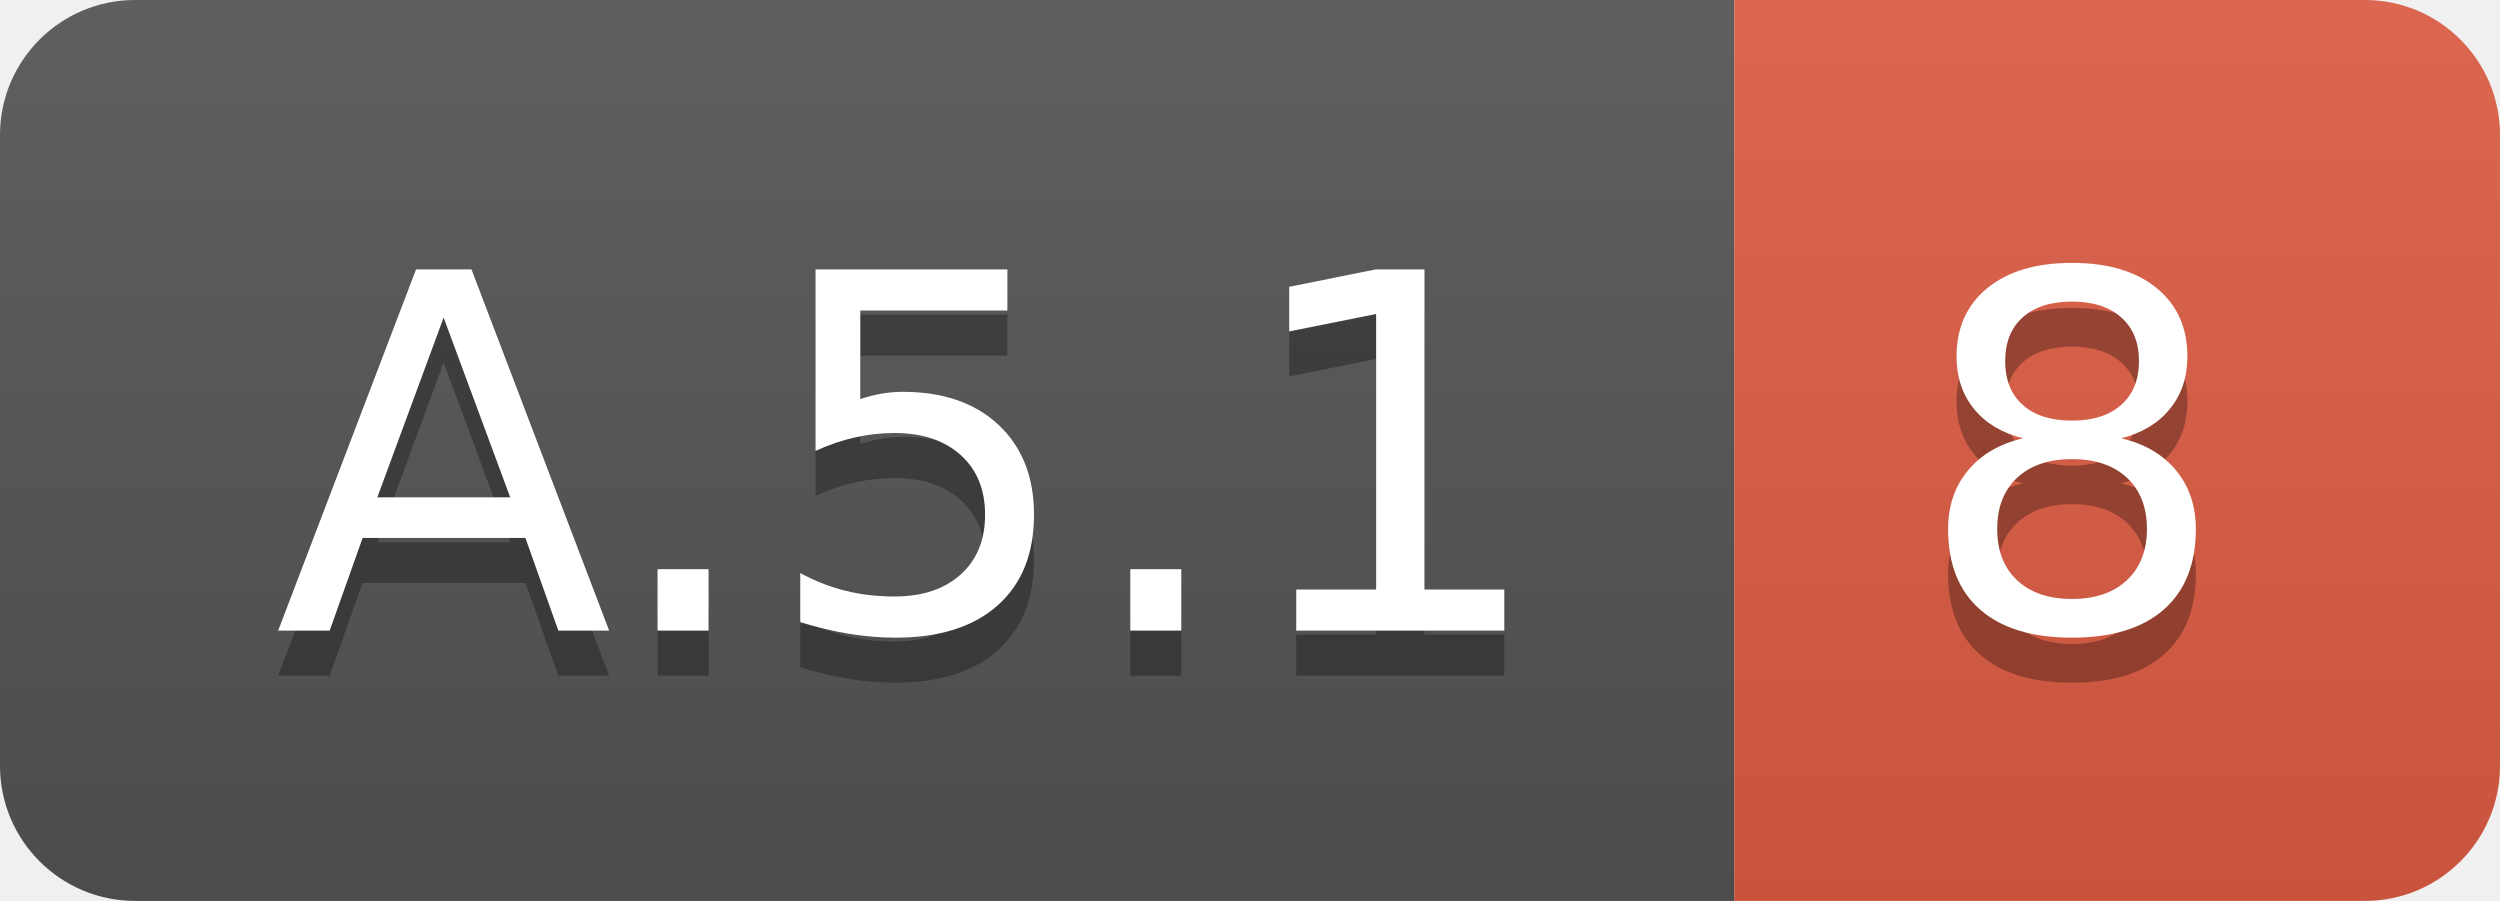
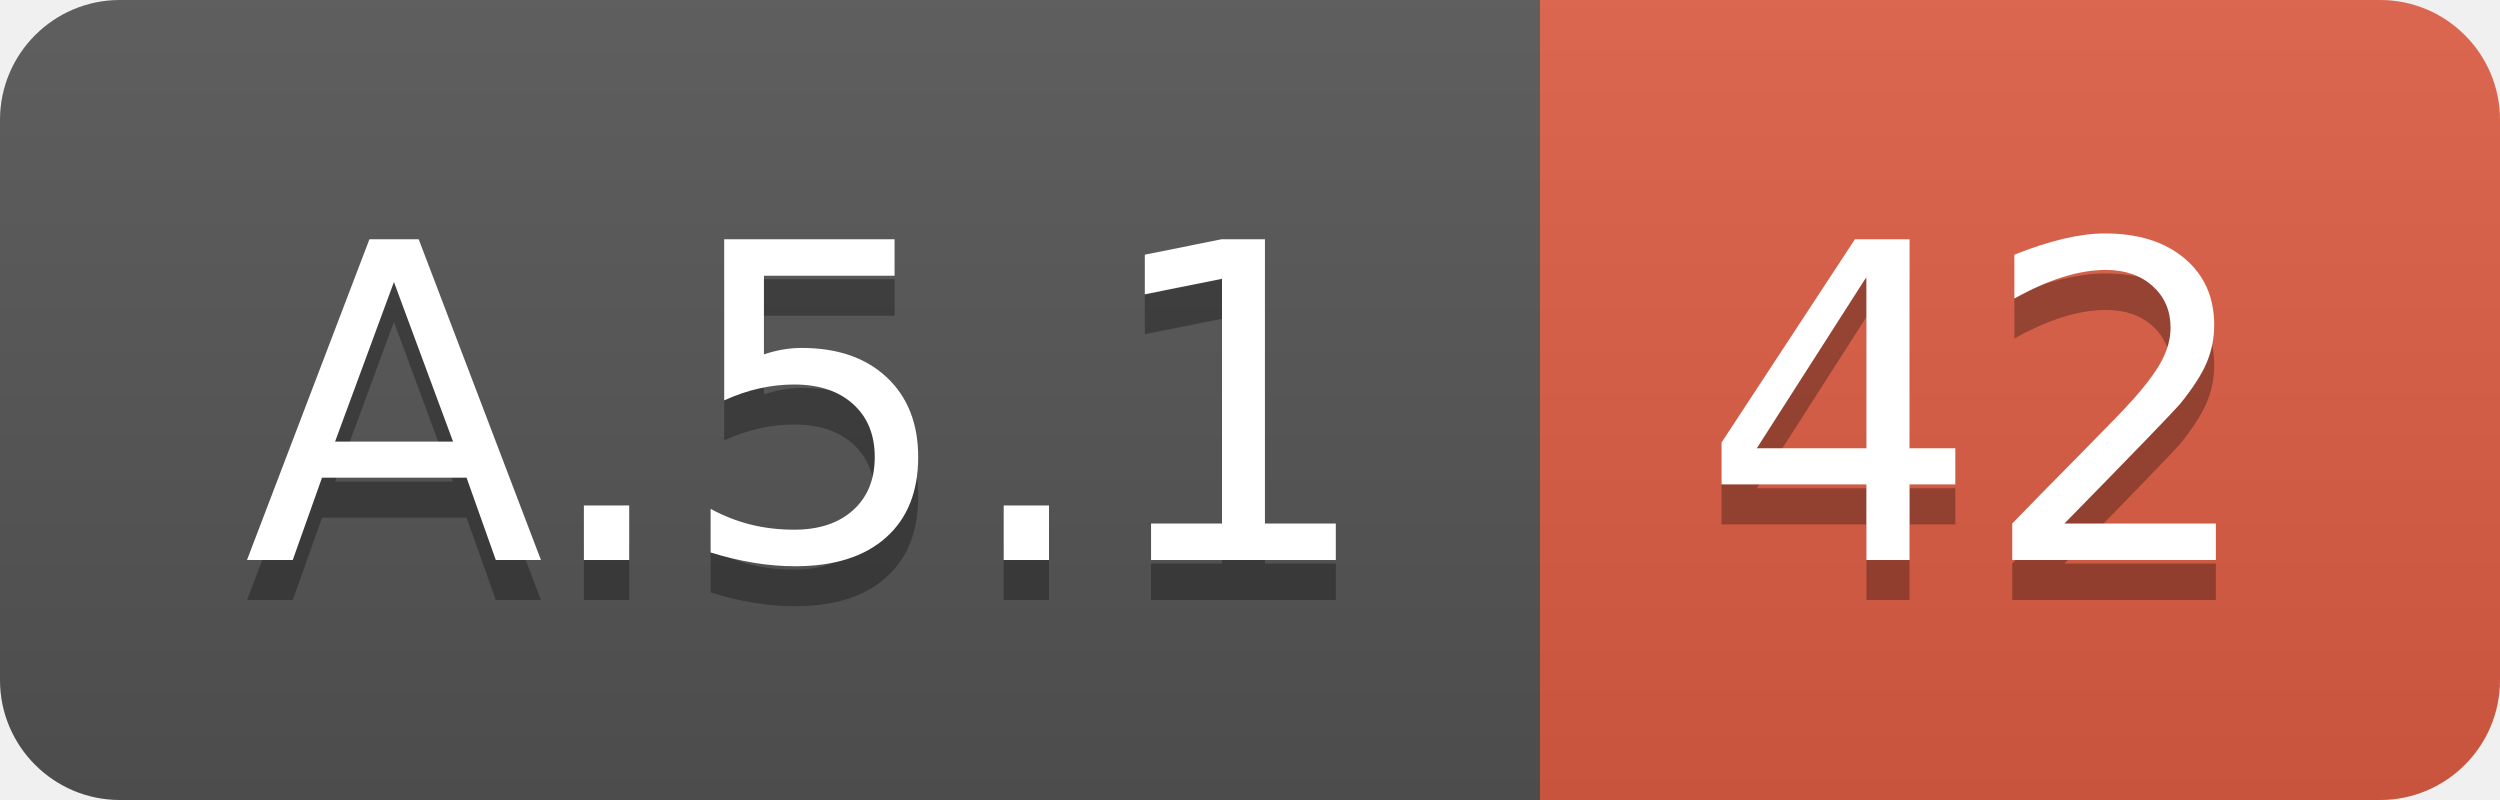
- <svg xmlns="http://www.w3.org/2000/svg" width="55.5" height="20">
+ <svg xmlns="http://www.w3.org/2000/svg" width="62.5" height="20">
  <linearGradient id="smooth" x2="0" y2="100%">
    <stop offset="0" stop-color="#bbb" stop-opacity=".1" />
    <stop offset="1" stop-opacity=".1" />
  </linearGradient>
  <clipPath id="round">
-     <rect width="55.5" height="20" rx="3" fill="#fff" />
+     <rect width="62.5" height="20" rx="3" fill="#fff" />
  </clipPath>
  <g clip-path="url(#round)">
    <rect width="38.5" height="20" fill="#555" />
-     <rect x="38.5" width="17.0" height="20" fill="#e05d44" />
-     <rect width="55.5" height="20" fill="url(#smooth)" />
+     <rect x="38.5" width="24.0" height="20" fill="#e05d44" />
+     <rect width="62.5" height="20" fill="url(#smooth)" />
  </g>
  <g fill="#fff" text-anchor="middle" font-family="DejaVu Sans,Verdana,Geneva,sans-serif" font-size="110">
    <text x="202.5" y="150" fill="#010101" fill-opacity=".3" transform="scale(0.1)" textLength="285.0" lengthAdjust="spacing">A.5.1</text>
    <text x="202.5" y="140" transform="scale(0.1)" textLength="285.0" lengthAdjust="spacing">A.5.1</text>
-     <text x="460.0" y="150" fill="#010101" fill-opacity=".3" transform="scale(0.1)" textLength="70.0" lengthAdjust="spacing">8</text>
-     <text x="460.0" y="140" transform="scale(0.1)" textLength="70.0" lengthAdjust="spacing">8</text>
+     <text x="495.0" y="150" fill="#010101" fill-opacity=".3" transform="scale(0.1)" textLength="140.0" lengthAdjust="spacing">42</text>
+     <text x="495.0" y="140" transform="scale(0.1)" textLength="140.0" lengthAdjust="spacing">42</text>
  </g>
</svg>
